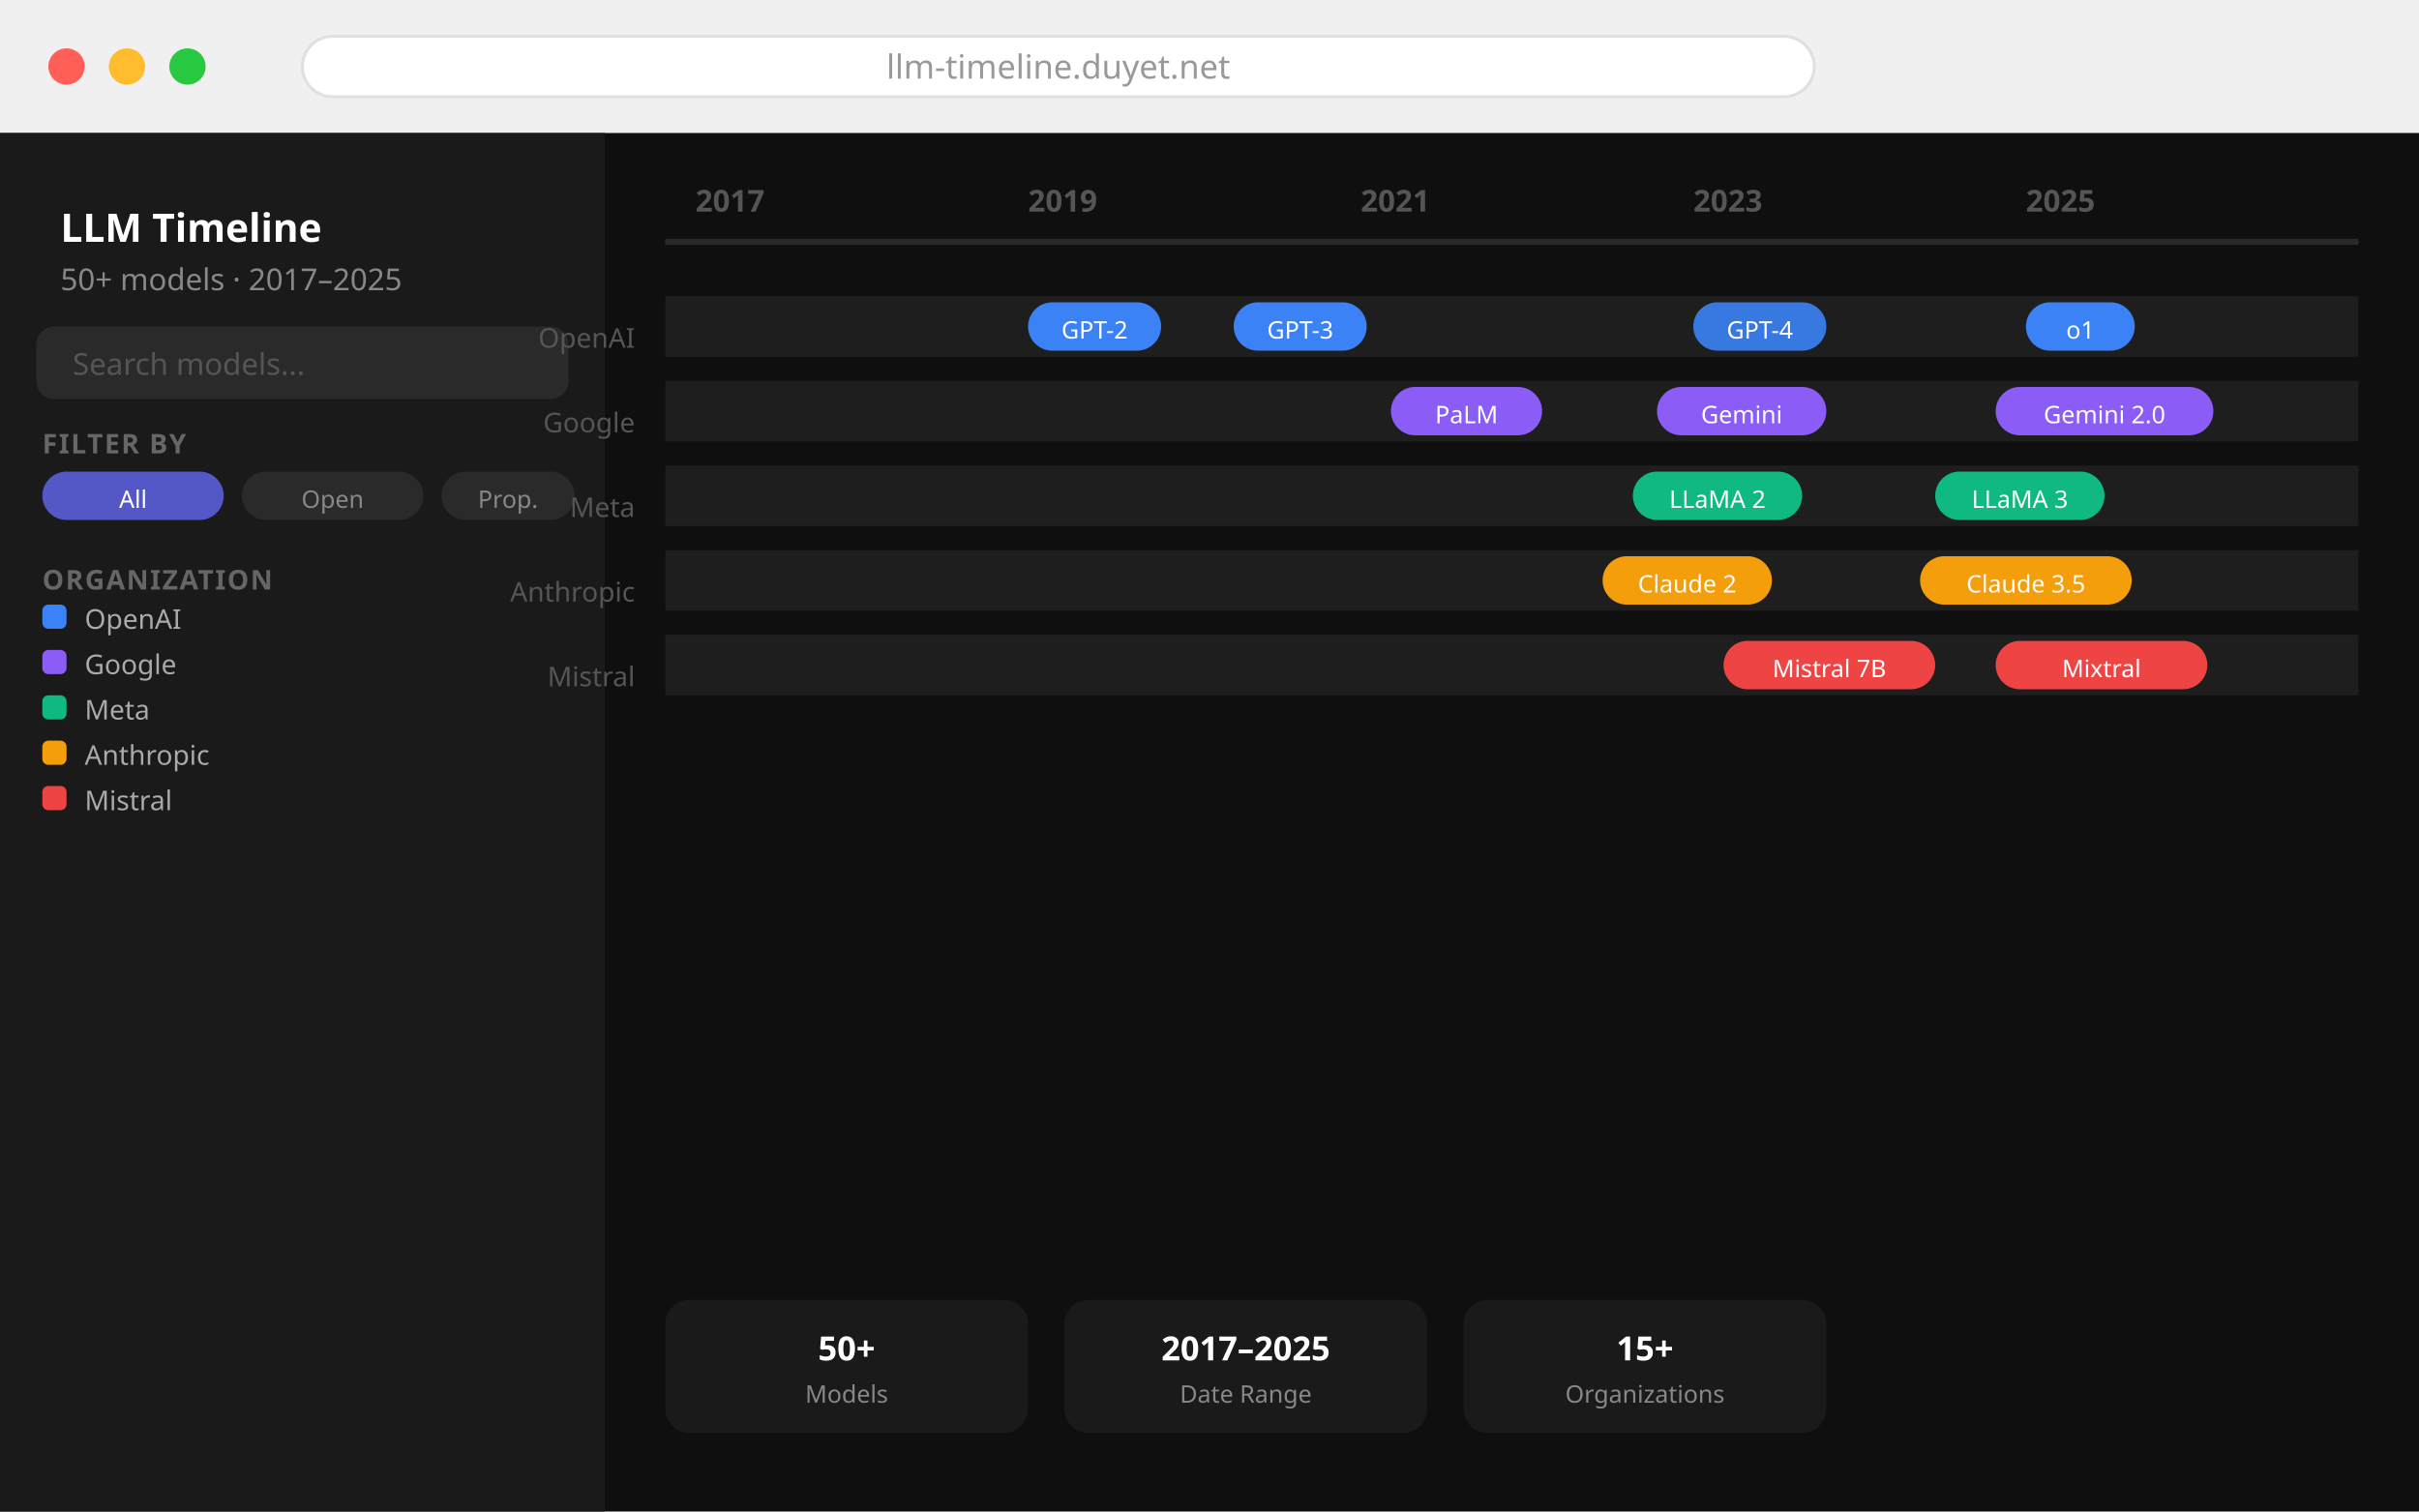
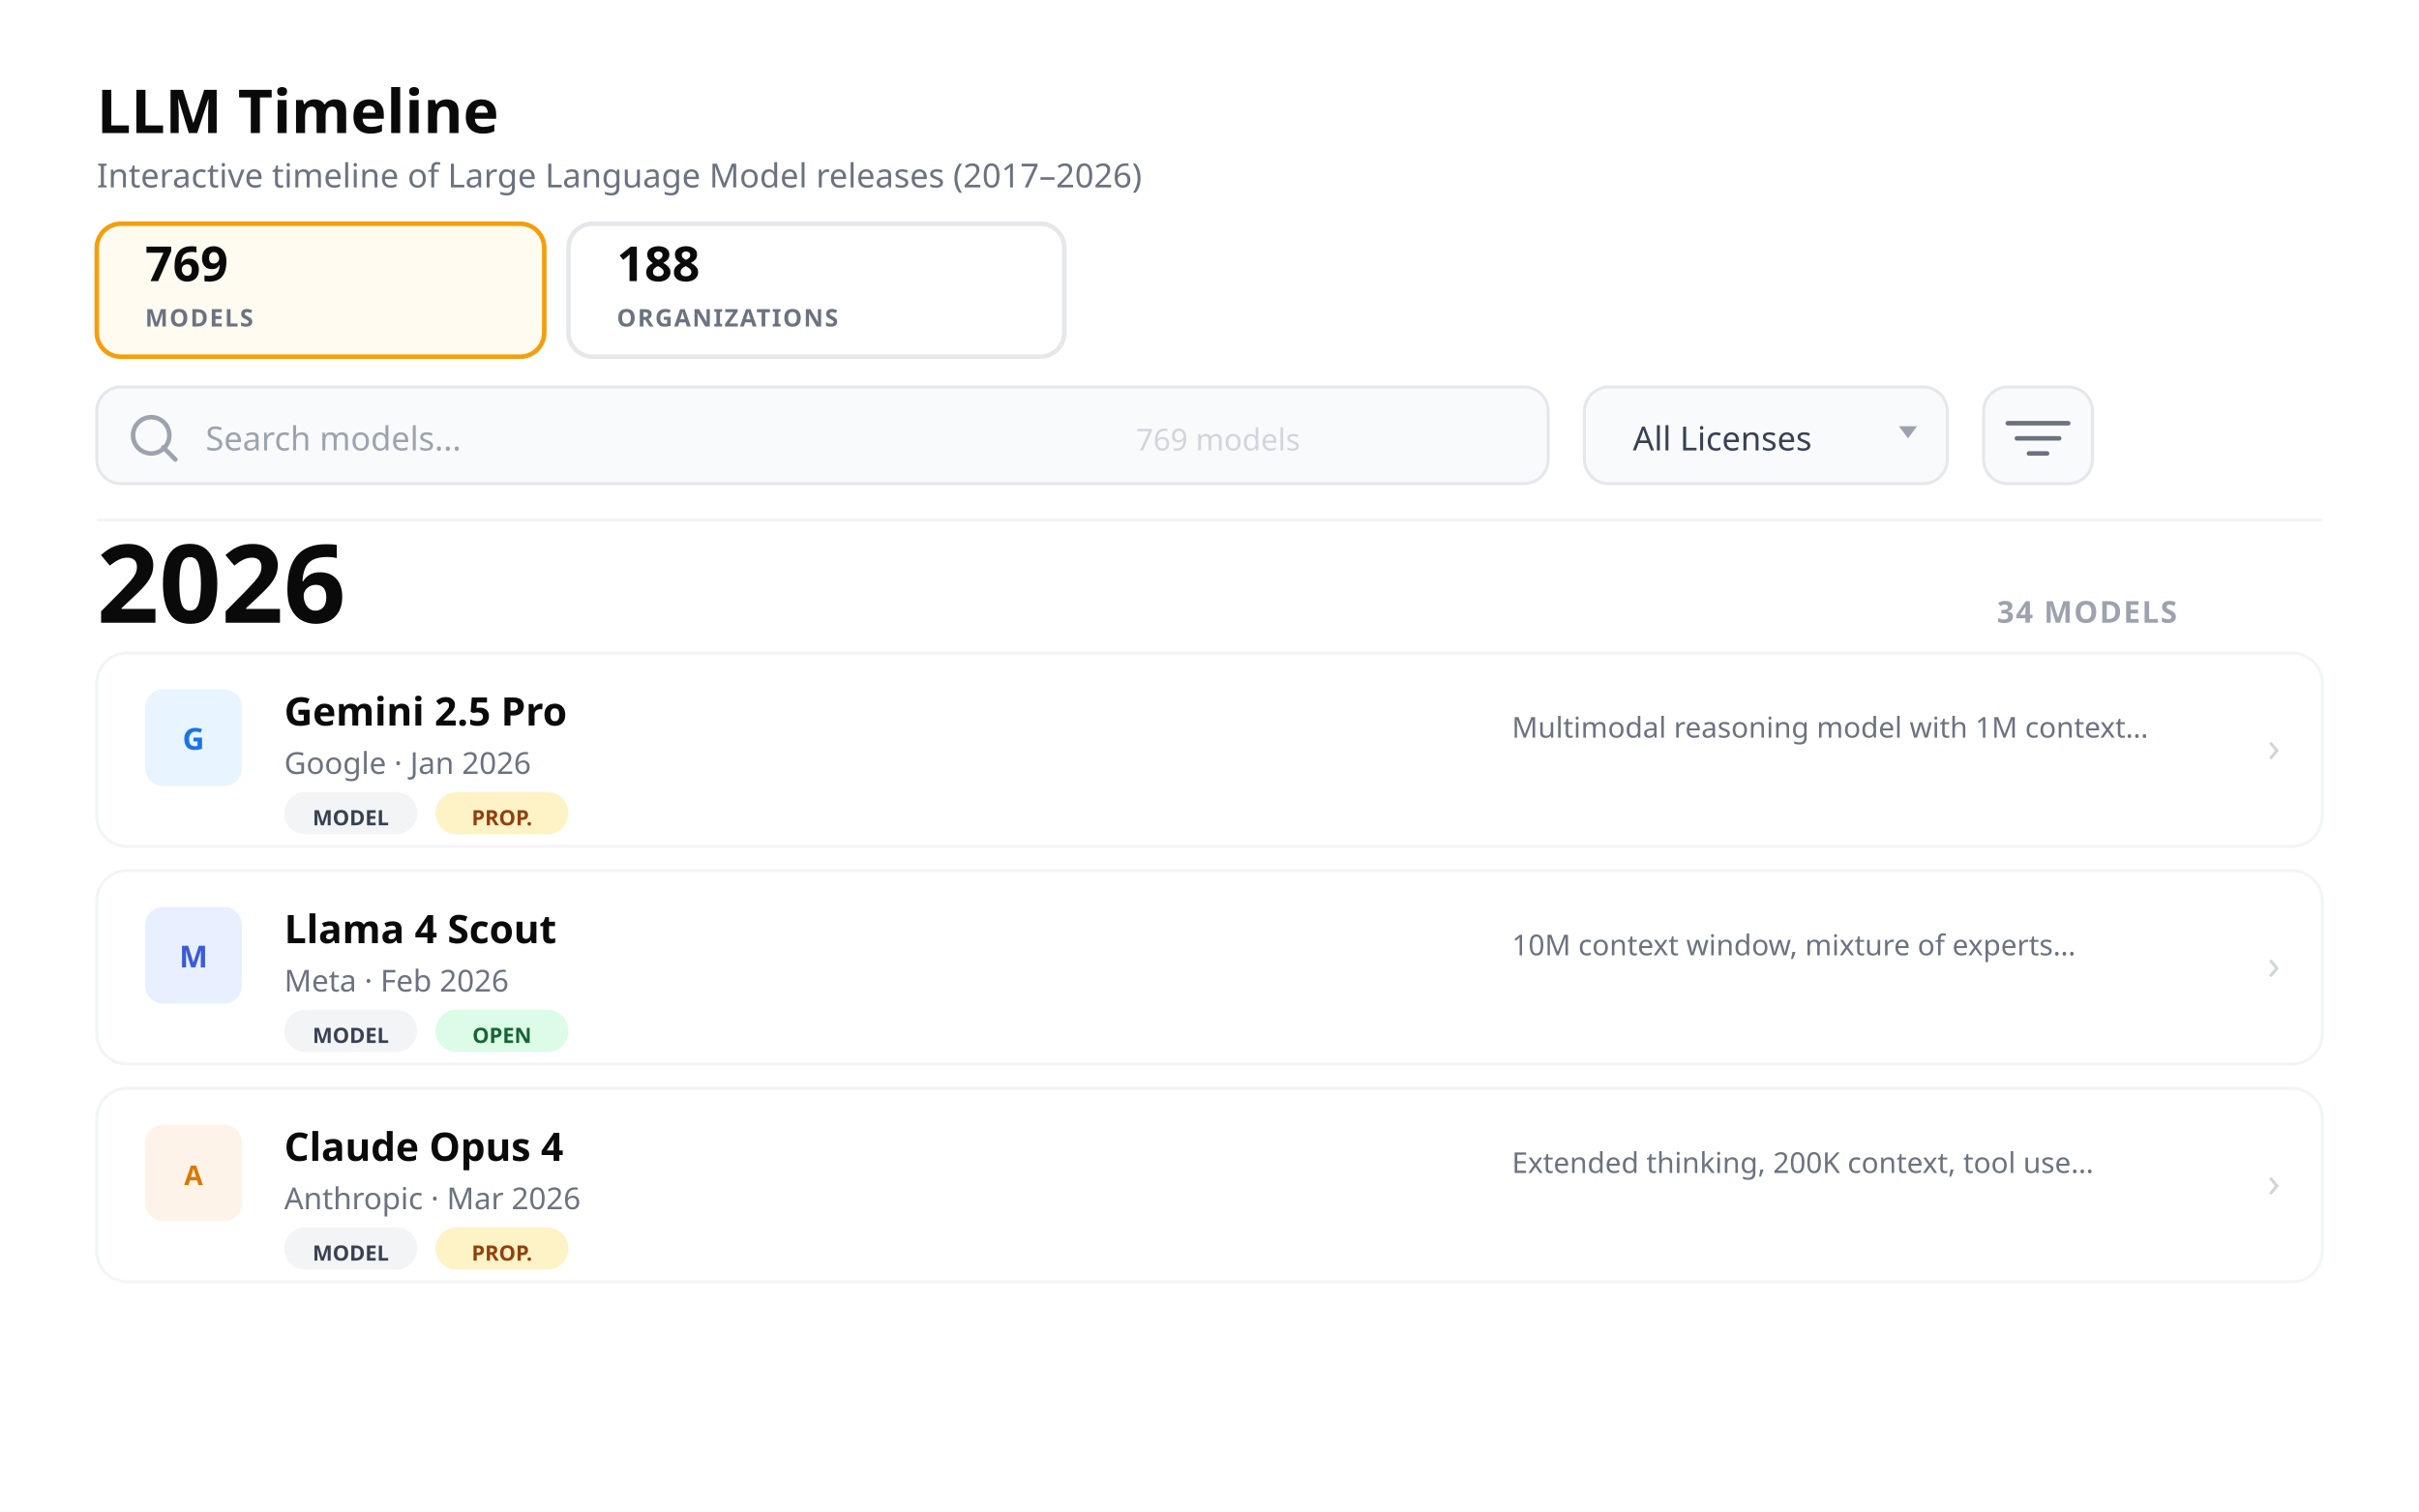
<svg xmlns="http://www.w3.org/2000/svg" width="800" height="500" viewBox="0 0 800 500">
-   <rect width="800" height="500" fill="#fafafa" />
-   <rect width="800" height="44" fill="#f0f0f0" />
-   <rect width="800" height="1" y="44" fill="#e0e0e0" />
-   <circle cx="22" cy="22" r="6" fill="#ff5f57" />
-   <circle cx="42" cy="22" r="6" fill="#ffbd2e" />
-   <circle cx="62" cy="22" r="6" fill="#28c840" />
-   <rect x="100" y="12" width="500" height="20" rx="10" fill="#fff" stroke="#e0e0e0" stroke-width="1" />
-   <text x="350" y="26" font-family="system-ui,sans-serif" font-size="11" fill="#999" text-anchor="middle">llm-timeline.duyet.net</text>
-   <rect x="0" y="44" width="800" height="456" fill="#0f0f0f" />
-   <rect x="0" y="44" width="200" height="456" fill="#1a1a1a" />
-   <text x="20" y="80" font-family="system-ui,sans-serif" font-size="13" font-weight="600" fill="#fff">LLM Timeline</text>
-   <text x="20" y="96" font-family="system-ui,sans-serif" font-size="10" fill="#888">50+ models · 2017–2025</text>
-   <rect x="12" y="108" width="176" height="24" rx="6" fill="#2a2a2a" />
-   <text x="24" y="124" font-family="system-ui,sans-serif" font-size="10" fill="#555">Search models...</text>
-   <text x="14" y="150" font-family="system-ui,sans-serif" font-size="9" fill="#666" font-weight="600" letter-spacing="0.5">FILTER BY</text>
-   <rect x="14" y="156" width="60" height="16" rx="8" fill="#6366f1" opacity="0.8" />
-   <text x="44" y="168" font-family="system-ui,sans-serif" font-size="8" fill="#fff" text-anchor="middle">All</text>
-   <rect x="80" y="156" width="60" height="16" rx="8" fill="#2a2a2a" />
-   <text x="110" y="168" font-family="system-ui,sans-serif" font-size="8" fill="#888" text-anchor="middle">Open</text>
-   <rect x="146" y="156" width="44" height="16" rx="8" fill="#2a2a2a" />
-   <text x="168" y="168" font-family="system-ui,sans-serif" font-size="8" fill="#888" text-anchor="middle">Prop.</text>
-   <text x="14" y="195" font-family="system-ui,sans-serif" font-size="9" fill="#666" font-weight="600" letter-spacing="0.5">ORGANIZATION</text>
-   <rect x="14" y="200" width="8" height="8" rx="2" fill="#3b82f6" />
-   <text x="28" y="208" font-family="system-ui,sans-serif" font-size="9" fill="#aaa">OpenAI</text>
-   <rect x="14" y="215" width="8" height="8" rx="2" fill="#8b5cf6" />
-   <text x="28" y="223" font-family="system-ui,sans-serif" font-size="9" fill="#aaa">Google</text>
-   <rect x="14" y="230" width="8" height="8" rx="2" fill="#10b981" />
-   <text x="28" y="238" font-family="system-ui,sans-serif" font-size="9" fill="#aaa">Meta</text>
-   <rect x="14" y="245" width="8" height="8" rx="2" fill="#f59e0b" />
-   <text x="28" y="253" font-family="system-ui,sans-serif" font-size="9" fill="#aaa">Anthropic</text>
-   <rect x="14" y="260" width="8" height="8" rx="2" fill="#ef4444" />
-   <text x="28" y="268" font-family="system-ui,sans-serif" font-size="9" fill="#aaa">Mistral</text>
-   <text x="230" y="70" font-family="system-ui,sans-serif" font-size="10" fill="#555" font-weight="600">2017</text>
-   <text x="340" y="70" font-family="system-ui,sans-serif" font-size="10" fill="#555" font-weight="600">2019</text>
-   <text x="450" y="70" font-family="system-ui,sans-serif" font-size="10" fill="#555" font-weight="600">2021</text>
-   <text x="560" y="70" font-family="system-ui,sans-serif" font-size="10" fill="#555" font-weight="600">2023</text>
-   <text x="670" y="70" font-family="system-ui,sans-serif" font-size="10" fill="#555" font-weight="600">2025</text>
-   <line x1="220" y1="80" x2="780" y2="80" stroke="#2a2a2a" stroke-width="2" />
-   <text x="210" y="115" font-family="system-ui,sans-serif" font-size="9" fill="#555" text-anchor="end">OpenAI</text>
-   <line x1="220" y1="108" x2="780" y2="108" stroke="#1e1e1e" stroke-width="20" rx="4" />
-   <rect x="340" y="100" width="44" height="16" rx="8" fill="#3b82f6" />
-   <text x="362" y="112" font-family="system-ui,sans-serif" font-size="8" fill="#fff" text-anchor="middle">GPT-2</text>
-   <rect x="408" y="100" width="44" height="16" rx="8" fill="#3b82f6" />
-   <text x="430" y="112" font-family="system-ui,sans-serif" font-size="8" fill="#fff" text-anchor="middle">GPT-3</text>
-   <rect x="560" y="100" width="44" height="16" rx="8" fill="#3b82f6" opacity="0.9" />
-   <text x="582" y="112" font-family="system-ui,sans-serif" font-size="8" fill="#fff" text-anchor="middle">GPT-4</text>
-   <rect x="670" y="100" width="36" height="16" rx="8" fill="#3b82f6" />
-   <text x="688" y="112" font-family="system-ui,sans-serif" font-size="8" fill="#fff" text-anchor="middle">o1</text>
-   <text x="210" y="143" font-family="system-ui,sans-serif" font-size="9" fill="#555" text-anchor="end">Google</text>
-   <line x1="220" y1="136" x2="780" y2="136" stroke="#1e1e1e" stroke-width="20" rx="4" />
-   <rect x="460" y="128" width="50" height="16" rx="8" fill="#8b5cf6" />
-   <text x="485" y="140" font-family="system-ui,sans-serif" font-size="8" fill="#fff" text-anchor="middle">PaLM</text>
-   <rect x="548" y="128" width="56" height="16" rx="8" fill="#8b5cf6" />
-   <text x="576" y="140" font-family="system-ui,sans-serif" font-size="8" fill="#fff" text-anchor="middle">Gemini</text>
-   <rect x="660" y="128" width="72" height="16" rx="8" fill="#8b5cf6" />
-   <text x="696" y="140" font-family="system-ui,sans-serif" font-size="8" fill="#fff" text-anchor="middle">Gemini 2.0</text>
-   <text x="210" y="171" font-family="system-ui,sans-serif" font-size="9" fill="#555" text-anchor="end">Meta</text>
-   <line x1="220" y1="164" x2="780" y2="164" stroke="#1e1e1e" stroke-width="20" rx="4" />
-   <rect x="540" y="156" width="56" height="16" rx="8" fill="#10b981" />
-   <text x="568" y="168" font-family="system-ui,sans-serif" font-size="8" fill="#fff" text-anchor="middle">LLaMA 2</text>
-   <rect x="640" y="156" width="56" height="16" rx="8" fill="#10b981" />
-   <text x="668" y="168" font-family="system-ui,sans-serif" font-size="8" fill="#fff" text-anchor="middle">LLaMA 3</text>
-   <text x="210" y="199" font-family="system-ui,sans-serif" font-size="9" fill="#555" text-anchor="end">Anthropic</text>
-   <line x1="220" y1="192" x2="780" y2="192" stroke="#1e1e1e" stroke-width="20" rx="4" />
-   <rect x="530" y="184" width="56" height="16" rx="8" fill="#f59e0b" />
-   <text x="558" y="196" font-family="system-ui,sans-serif" font-size="8" fill="#fff" text-anchor="middle">Claude 2</text>
-   <rect x="635" y="184" width="70" height="16" rx="8" fill="#f59e0b" />
-   <text x="670" y="196" font-family="system-ui,sans-serif" font-size="8" fill="#fff" text-anchor="middle">Claude 3.5</text>
-   <text x="210" y="227" font-family="system-ui,sans-serif" font-size="9" fill="#555" text-anchor="end">Mistral</text>
-   <line x1="220" y1="220" x2="780" y2="220" stroke="#1e1e1e" stroke-width="20" rx="4" />
-   <rect x="570" y="212" width="70" height="16" rx="8" fill="#ef4444" />
-   <text x="605" y="224" font-family="system-ui,sans-serif" font-size="8" fill="#fff" text-anchor="middle">Mistral 7B</text>
-   <rect x="660" y="212" width="70" height="16" rx="8" fill="#ef4444" />
-   <text x="695" y="224" font-family="system-ui,sans-serif" font-size="8" fill="#fff" text-anchor="middle">Mixtral</text>
-   <rect x="220" y="430" width="120" height="44" rx="8" fill="#1a1a1a" />
-   <text x="280" y="450" font-family="system-ui,sans-serif" font-size="11" fill="#fff" text-anchor="middle" font-weight="600">50+</text>
-   <text x="280" y="464" font-family="system-ui,sans-serif" font-size="8" fill="#888" text-anchor="middle">Models</text>
-   <rect x="352" y="430" width="120" height="44" rx="8" fill="#1a1a1a" />
-   <text x="412" y="450" font-family="system-ui,sans-serif" font-size="11" fill="#fff" text-anchor="middle" font-weight="600">2017–2025</text>
-   <text x="412" y="464" font-family="system-ui,sans-serif" font-size="8" fill="#888" text-anchor="middle">Date Range</text>
-   <rect x="484" y="430" width="120" height="44" rx="8" fill="#1a1a1a" />
-   <text x="544" y="450" font-family="system-ui,sans-serif" font-size="11" fill="#fff" text-anchor="middle" font-weight="600">15+</text>
-   <text x="544" y="464" font-family="system-ui,sans-serif" font-size="8" fill="#888" text-anchor="middle">Organizations</text>
+   <rect width="800" height="500" fill="#ffffff" />
+   <text x="32" y="44" font-family="system-ui,sans-serif" font-size="20" font-weight="700" fill="#0a0a0a">LLM Timeline</text>
+   <text x="32" y="62" font-family="system-ui,sans-serif" font-size="11" fill="#6b7280">Interactive timeline of Large Language Model releases (2017–2026)</text>
+   <rect x="32" y="74" width="148" height="44" rx="8" fill="#fffbf0" stroke="#f59e0b" stroke-width="1.5" />
+   <text x="48" y="93" font-family="system-ui,sans-serif" font-size="16" font-weight="800" fill="#0a0a0a">769</text>
+   <text x="48" y="108" font-family="system-ui,sans-serif" font-size="8" font-weight="600" fill="#6b7280" letter-spacing="0.5">MODELS</text>
+   <rect x="188" y="74" width="164" height="44" rx="8" fill="#ffffff" stroke="#e5e7eb" stroke-width="1.5" />
+   <text x="204" y="93" font-family="system-ui,sans-serif" font-size="16" font-weight="800" fill="#0a0a0a">188</text>
+   <text x="204" y="108" font-family="system-ui,sans-serif" font-size="8" font-weight="600" fill="#6b7280" letter-spacing="0.5">ORGANIZATIONS</text>
+   <rect x="32" y="128" width="480" height="32" rx="8" fill="#f9fafb" stroke="#e5e7eb" stroke-width="1" />
+   <circle cx="50" cy="144" r="6" fill="none" stroke="#9ca3af" stroke-width="1.5" />
+   <line x1="54" y1="148" x2="58" y2="152" stroke="#9ca3af" stroke-width="1.5" stroke-linecap="round" />
+   <text x="68" y="149" font-family="system-ui,sans-serif" font-size="11" fill="#9ca3af">Search models...</text>
+   <text x="430" y="149" font-family="system-ui,sans-serif" font-size="10" fill="#d1d5db" text-anchor="end">769 models</text>
+   <rect x="524" y="128" width="120" height="32" rx="8" fill="#f9fafb" stroke="#e5e7eb" stroke-width="1" />
+   <text x="540" y="149" font-family="system-ui,sans-serif" font-size="11" fill="#374151">All Licenses</text>
+   <path d="M628 141 L634 141 L631 145 Z" fill="#9ca3af" />
+   <rect x="656" y="128" width="36" height="32" rx="8" fill="#f9fafb" stroke="#e5e7eb" stroke-width="1" />
+   <line x1="664" y1="140" x2="684" y2="140" stroke="#6b7280" stroke-width="1.5" stroke-linecap="round" />
+   <line x1="667" y1="145" x2="681" y2="145" stroke="#6b7280" stroke-width="1.5" stroke-linecap="round" />
+   <line x1="671" y1="150" x2="677" y2="150" stroke="#6b7280" stroke-width="1.5" stroke-linecap="round" />
+   <line x1="32" y1="172" x2="768" y2="172" stroke="#f3f4f6" stroke-width="1" />
+   <text x="32" y="206" font-family="system-ui,sans-serif" font-size="36" font-weight="800" fill="#0a0a0a">2026</text>
+   <text x="720" y="206" font-family="system-ui,sans-serif" font-size="10" font-weight="600" fill="#9ca3af" text-anchor="end" letter-spacing="0.5">34 MODELS</text>
+   <rect x="32" y="216" width="736" height="64" rx="10" fill="#ffffff" stroke="#f3f4f6" stroke-width="1" />
+   <rect x="48" y="228" width="32" height="32" rx="6" fill="#e8f4ff" />
+   <text x="64" y="248" font-family="system-ui,sans-serif" font-size="10" fill="#1a73e8" text-anchor="middle" font-weight="700">G</text>
+   <text x="94" y="240" font-family="system-ui,sans-serif" font-size="13" font-weight="600" fill="#0a0a0a">Gemini 2.5 Pro</text>
+   <text x="94" y="256" font-family="system-ui,sans-serif" font-size="10" fill="#6b7280">Google · Jan 2026</text>
+   <rect x="94" y="262" width="44" height="14" rx="7" fill="#f3f4f6" />
+   <text x="116" y="273" font-family="system-ui,sans-serif" font-size="7" fill="#374151" text-anchor="middle" font-weight="600">MODEL</text>
+   <rect x="144" y="262" width="44" height="14" rx="7" fill="#fef3c7" />
+   <text x="166" y="273" font-family="system-ui,sans-serif" font-size="7" fill="#92400e" text-anchor="middle" font-weight="600">PROP.</text>
+   <text x="500" y="244" font-family="system-ui,sans-serif" font-size="9.5" fill="#6b7280">Multimodal reasoning model with 1M context…</text>
+   <text x="752" y="252" font-family="system-ui,sans-serif" font-size="14" fill="#d1d5db" text-anchor="middle">›</text>
+   <rect x="32" y="288" width="736" height="64" rx="10" fill="#ffffff" stroke="#f3f4f6" stroke-width="1" />
+   <rect x="48" y="300" width="32" height="32" rx="6" fill="#e8f0ff" />
+   <text x="64" y="320" font-family="system-ui,sans-serif" font-size="10" fill="#3b5bdb" text-anchor="middle" font-weight="700">M</text>
+   <text x="94" y="312" font-family="system-ui,sans-serif" font-size="13" font-weight="600" fill="#0a0a0a">Llama 4 Scout</text>
+   <text x="94" y="328" font-family="system-ui,sans-serif" font-size="10" fill="#6b7280">Meta · Feb 2026</text>
+   <rect x="94" y="334" width="44" height="14" rx="7" fill="#f3f4f6" />
+   <text x="116" y="345" font-family="system-ui,sans-serif" font-size="7" fill="#374151" text-anchor="middle" font-weight="600">MODEL</text>
+   <rect x="144" y="334" width="44" height="14" rx="7" fill="#dcfce7" />
+   <text x="166" y="345" font-family="system-ui,sans-serif" font-size="7" fill="#166534" text-anchor="middle" font-weight="600">OPEN</text>
+   <text x="500" y="316" font-family="system-ui,sans-serif" font-size="9.5" fill="#6b7280">10M context window, mixture of experts…</text>
+   <text x="752" y="324" font-family="system-ui,sans-serif" font-size="14" fill="#d1d5db" text-anchor="middle">›</text>
+   <rect x="32" y="360" width="736" height="64" rx="10" fill="#ffffff" stroke="#f3f4f6" stroke-width="1" />
+   <rect x="48" y="372" width="32" height="32" rx="6" fill="#fef3e8" />
+   <text x="64" y="392" font-family="system-ui,sans-serif" font-size="9" fill="#d97706" text-anchor="middle" font-weight="700">A</text>
+   <text x="94" y="384" font-family="system-ui,sans-serif" font-size="13" font-weight="600" fill="#0a0a0a">Claude Opus 4</text>
+   <text x="94" y="400" font-family="system-ui,sans-serif" font-size="10" fill="#6b7280">Anthropic · Mar 2026</text>
+   <rect x="94" y="406" width="44" height="14" rx="7" fill="#f3f4f6" />
+   <text x="116" y="417" font-family="system-ui,sans-serif" font-size="7" fill="#374151" text-anchor="middle" font-weight="600">MODEL</text>
+   <rect x="144" y="406" width="44" height="14" rx="7" fill="#fef3c7" />
+   <text x="166" y="417" font-family="system-ui,sans-serif" font-size="7" fill="#92400e" text-anchor="middle" font-weight="600">PROP.</text>
+   <text x="500" y="388" font-family="system-ui,sans-serif" font-size="9.5" fill="#6b7280">Extended thinking, 200K context, tool use…</text>
+   <text x="752" y="396" font-family="system-ui,sans-serif" font-size="14" fill="#d1d5db" text-anchor="middle">›</text>
+   <defs>
+     <linearGradient id="fadeBot" x1="0" y1="0" x2="0" y2="1">
+       <stop offset="0%" stop-color="#ffffff" stop-opacity="0" />
+       <stop offset="100%" stop-color="#ffffff" stop-opacity="1" />
+     </linearGradient>
+   </defs>
+   <rect x="0" y="420" width="800" height="80" fill="url(#fadeBot)" />
</svg>
